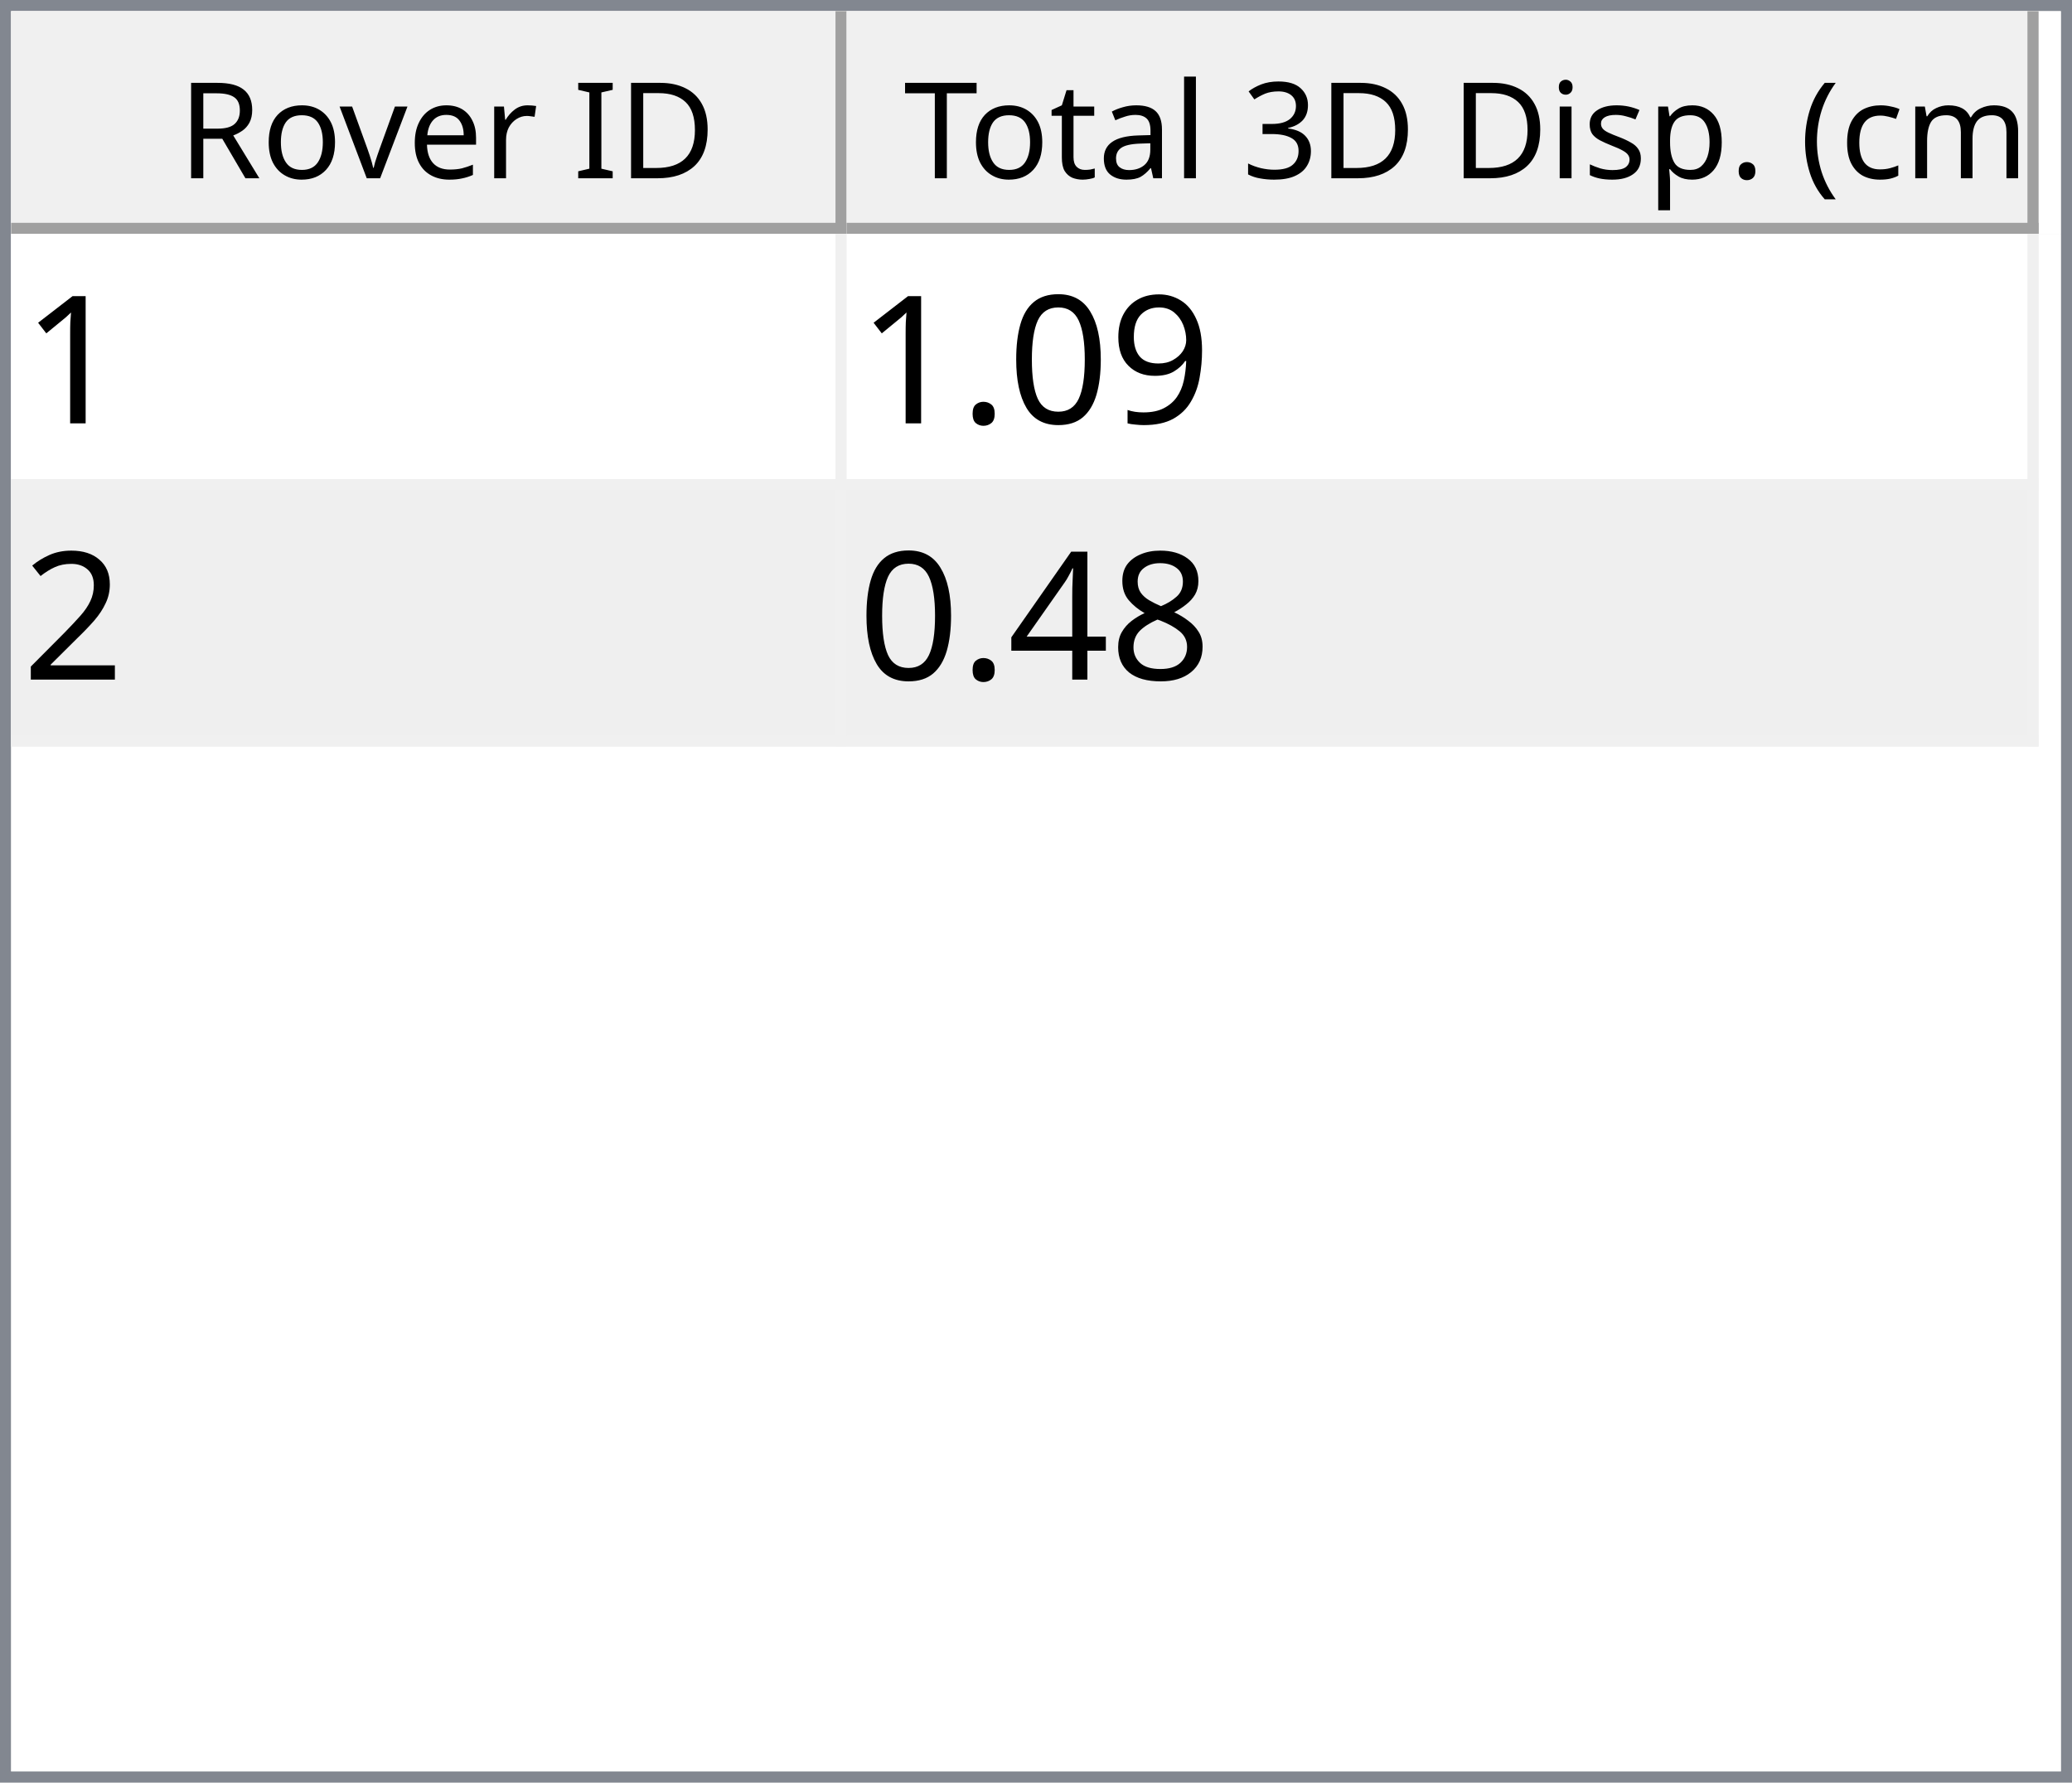
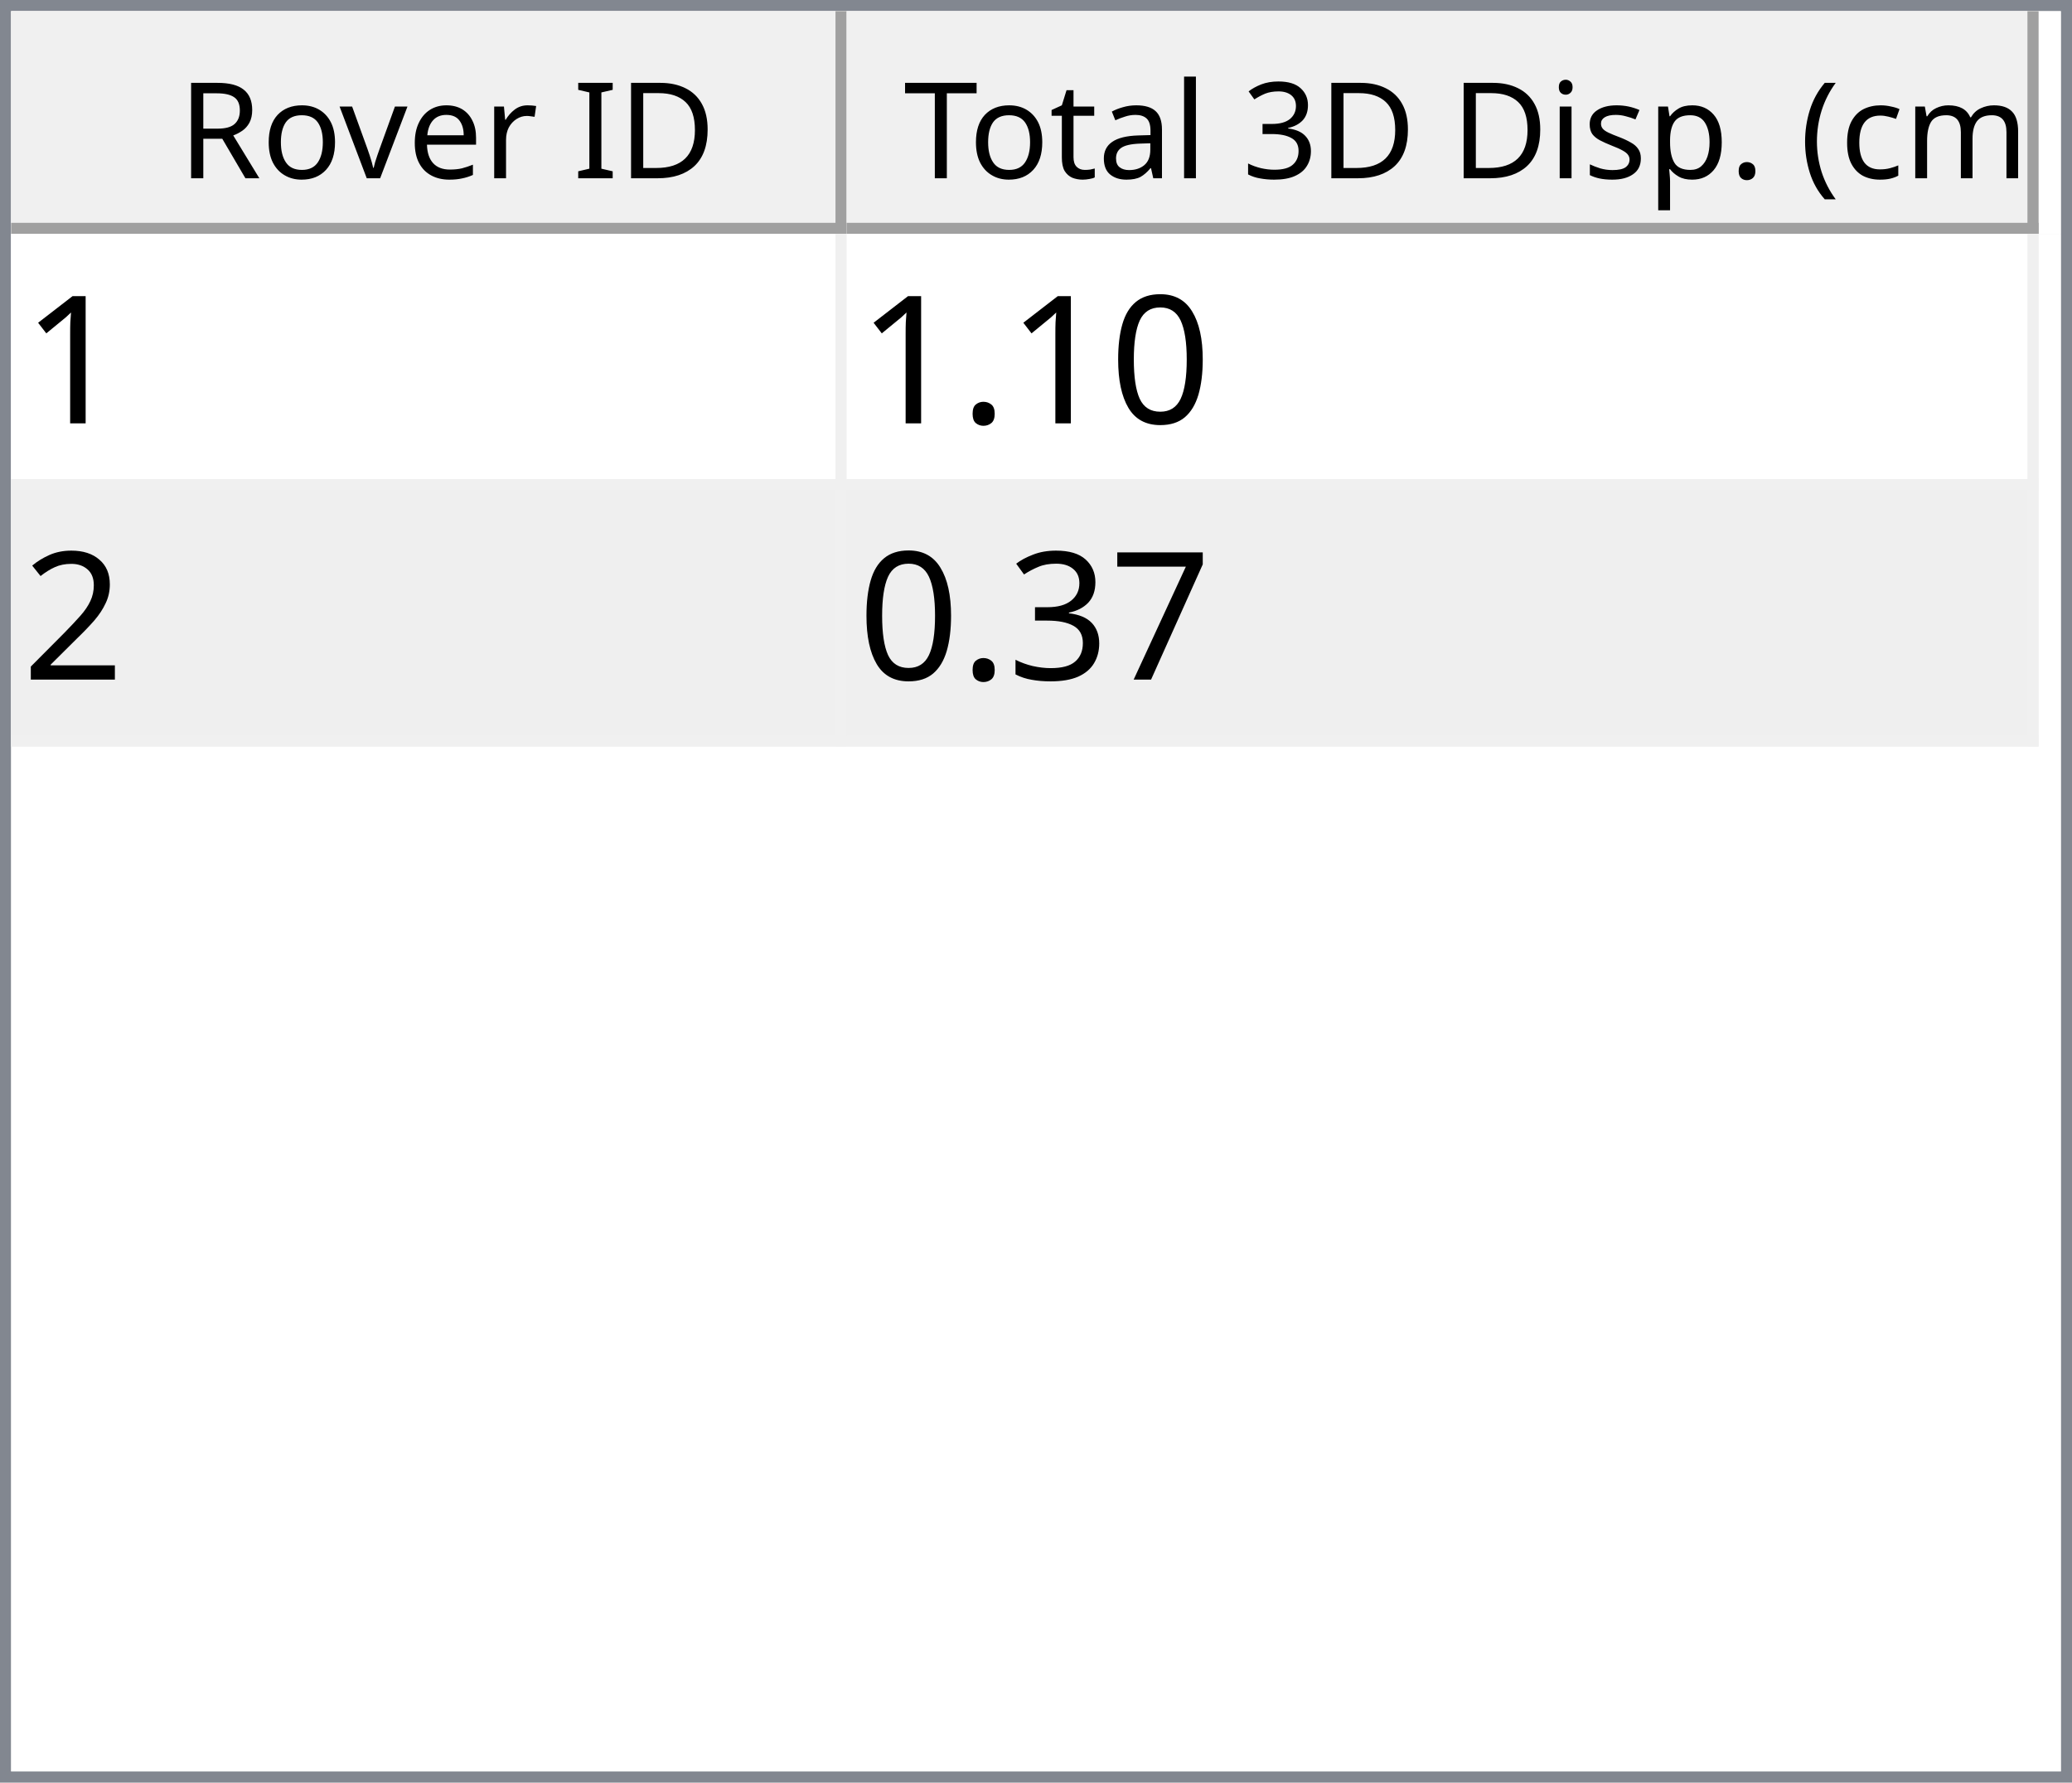
<svg xmlns="http://www.w3.org/2000/svg" style="fill-opacity:1; color-rendering:auto; color-interpolation:auto; text-rendering:auto; stroke:black; stroke-linecap:square; stroke-miterlimit:10; shape-rendering:auto; stroke-opacity:1; fill:black; stroke-dasharray:none; font-weight:normal; stroke-width:1; font-family:'Dialog'; font-style:normal; stroke-linejoin:miter; font-size:12px; stroke-dashoffset:0; image-rendering:auto;" width="186" height="160">
  <defs id="genericDefs" />
  <g>
    <defs id="defs1">
      <clipPath clipPathUnits="userSpaceOnUse" id="clipPath1">
        <path d="M0 0 L186 0 L186 160 L0 160 L0 0 Z" />
      </clipPath>
      <clipPath clipPathUnits="userSpaceOnUse" id="clipPath2">
        <path d="M0 0 L0 160 L186 160 L186 0 Z" />
      </clipPath>
      <clipPath clipPathUnits="userSpaceOnUse" id="clipPath3">
        <path d="M0 0 L0 20 L184 20 L184 0 Z" />
      </clipPath>
      <clipPath clipPathUnits="userSpaceOnUse" id="clipPath4">
        <path d="M0 0 L0 20 L75 20 L75 0 Z" />
      </clipPath>
      <clipPath clipPathUnits="userSpaceOnUse" id="clipPath5">
        <path d="M1 1 L1 19 L74 19 L74 1 Z" />
      </clipPath>
      <clipPath clipPathUnits="userSpaceOnUse" id="clipPath6">
        <path d="M0 0 L0 18 L73 18 L73 0 Z" />
      </clipPath>
      <clipPath clipPathUnits="userSpaceOnUse" id="clipPath7">
        <path d="M-0.5 -0.5 L-0.5 19.5 L74.5 19.5 L74.5 -0.5 Z" />
      </clipPath>
      <clipPath clipPathUnits="userSpaceOnUse" id="clipPath8">
        <path d="M0 0 L0 20 L107 20 L107 0 Z" />
      </clipPath>
      <clipPath clipPathUnits="userSpaceOnUse" id="clipPath9">
        <path d="M1 1 L1 19 L106 19 L106 1 Z" />
      </clipPath>
      <clipPath clipPathUnits="userSpaceOnUse" id="clipPath10">
        <path d="M0 0 L0 18 L105 18 L105 0 Z" />
      </clipPath>
      <clipPath clipPathUnits="userSpaceOnUse" id="clipPath11">
        <path d="M-0.5 -0.5 L-0.5 19.5 L106.5 19.5 L106.5 -0.5 Z" />
      </clipPath>
      <clipPath clipPathUnits="userSpaceOnUse" id="clipPath12">
        <path d="M0 0 L0 138 L184 138 L184 0 Z" />
      </clipPath>
      <clipPath clipPathUnits="userSpaceOnUse" id="clipPath13">
        <path d="M0 0 L0 46 L182 46 L182 0 Z" />
      </clipPath>
      <clipPath clipPathUnits="userSpaceOnUse" id="clipPath14">
        <path d="M-0.5 -0.5 L-0.5 45.5 L181.5 45.5 L181.5 -0.5 Z" />
      </clipPath>
      <clipPath clipPathUnits="userSpaceOnUse" id="clipPath15">
        <path d="M0 0 L0 22 L74 22 L74 0 Z" />
      </clipPath>
      <clipPath clipPathUnits="userSpaceOnUse" id="clipPath16">
        <path d="M0 0 L0 22 L106 22 L106 0 Z" />
      </clipPath>
      <font horiz-adv-x="64.551" id="font1">
        <font-face ascent="107.91" descent="25.098" units-per-em="100" style="font-style:normal; font-family:Segoe UI; font-weight:normal;" />
        <missing-glyph horiz-adv-x="64.551" d="M8.109 0 L8.109 68.266 L56.453 68.266 L56.453 0 L8.109 0 ZM15.328 7.234 L49.219 7.234 L49.219 61.031 L15.328 61.031 L15.328 7.234 Z" />
        <glyph unicode="D" horiz-adv-x="70.117" d="M9.188 0 L9.188 70.016 L28.516 70.016 Q65.531 70.016 65.531 35.891 Q65.531 19.672 55.25 9.836 Q44.969 0 27.734 0 L9.188 0 ZM17.391 62.594 L17.391 7.422 L27.828 7.422 Q41.609 7.422 49.273 14.797 Q56.938 22.172 56.938 35.688 Q56.938 62.594 28.328 62.594 L17.391 62.594 Z" />
        <glyph unicode="I" horiz-adv-x="26.611" d="M17.391 0 L9.188 0 L9.188 70.016 L17.391 70.016 L17.391 0 Z" />
        <glyph unicode=" " horiz-adv-x="27.393" d="" />
        <glyph unicode="r" horiz-adv-x="34.766" d="M34.188 41.891 Q32.078 43.5 28.125 43.5 Q23 43.5 19.555 38.672 Q16.109 33.844 16.109 25.484 L16.109 0 L8.109 0 L8.109 50 L16.109 50 L16.109 39.703 L16.312 39.703 Q18.016 44.969 21.531 47.922 Q25.047 50.875 29.391 50.875 Q32.516 50.875 34.188 50.203 L34.188 41.891 Z" />
        <glyph unicode="e" horiz-adv-x="52.295" d="M48.297 23 L12.984 23 Q13.188 14.656 17.484 10.109 Q21.781 5.562 29.297 5.562 Q37.75 5.562 44.828 11.141 L44.828 3.609 Q38.234 -1.172 27.391 -1.172 Q16.797 -1.172 10.742 5.641 Q4.688 12.453 4.688 24.812 Q4.688 36.469 11.305 43.82 Q17.922 51.172 27.734 51.172 Q37.547 51.172 42.922 44.828 Q48.297 38.484 48.297 27.203 L48.297 23 ZM40.094 29.781 Q40.047 36.719 36.75 40.578 Q33.453 44.438 27.594 44.438 Q21.922 44.438 17.969 40.383 Q14.016 36.328 13.094 29.781 L40.094 29.781 Z" />
        <glyph unicode="v" horiz-adv-x="47.9" d="M47.406 50 L27.484 0 L19.625 0 L0.688 50 L9.469 50 L22.172 13.672 Q23.578 9.672 23.922 6.688 L24.125 6.688 Q24.609 10.453 25.688 13.484 L38.969 50 L47.406 50 Z" />
        <glyph unicode="o" horiz-adv-x="58.594" d="M29 -1.172 Q17.922 -1.172 11.305 5.836 Q4.688 12.844 4.688 24.422 Q4.688 37.016 11.57 44.094 Q18.453 51.172 30.172 51.172 Q41.359 51.172 47.633 44.289 Q53.906 37.406 53.906 25.203 Q53.906 13.234 47.141 6.031 Q40.375 -1.172 29 -1.172 ZM29.594 44.438 Q21.875 44.438 17.383 39.188 Q12.891 33.938 12.891 24.703 Q12.891 15.828 17.43 10.695 Q21.969 5.562 29.594 5.562 Q37.359 5.562 41.531 10.594 Q45.703 15.625 45.703 24.906 Q45.703 34.281 41.531 39.359 Q37.359 44.438 29.594 44.438 Z" />
        <glyph unicode="R" horiz-adv-x="59.814" d="M59.375 0 L49.609 0 L37.891 19.625 Q36.281 22.359 34.766 24.289 Q33.25 26.219 31.664 27.438 Q30.078 28.656 28.25 29.219 Q26.422 29.781 24.125 29.781 L17.391 29.781 L17.391 0 L9.188 0 L9.188 70.016 L30.078 70.016 Q34.672 70.016 38.555 68.867 Q42.438 67.719 45.289 65.375 Q48.141 63.031 49.758 59.547 Q51.375 56.062 51.375 51.375 Q51.375 47.703 50.273 44.656 Q49.172 41.609 47.148 39.211 Q45.125 36.812 42.266 35.133 Q39.406 33.453 35.844 32.516 L35.844 32.328 Q37.594 31.547 38.891 30.547 Q40.188 29.547 41.359 28.18 Q42.531 26.812 43.68 25.078 Q44.828 23.344 46.234 21.047 L59.375 0 ZM17.391 62.594 L17.391 37.203 L28.516 37.203 Q31.594 37.203 34.203 38.133 Q36.812 39.062 38.719 40.797 Q40.625 42.531 41.703 45.047 Q42.781 47.562 42.781 50.688 Q42.781 56.297 39.141 59.445 Q35.5 62.594 28.609 62.594 L17.391 62.594 Z" />
        <glyph unicode=")" horiz-adv-x="30.176" d="M8.297 -15.922 L1.172 -15.922 Q16.406 2.344 16.406 26.812 Q16.406 51.469 1.078 70.016 L8.297 70.016 Q23.531 52.156 23.531 26.703 Q23.531 1.375 8.297 -15.922 Z" />
        <glyph unicode="m" horiz-adv-x="86.133" d="M79.109 0 L71.094 0 L71.094 28.719 Q71.094 37.016 68.531 40.727 Q65.969 44.438 59.906 44.438 Q54.781 44.438 51.195 39.75 Q47.609 35.062 47.609 28.516 L47.609 0 L39.594 0 L39.594 29.688 Q39.594 44.438 28.219 44.438 Q22.953 44.438 19.531 40.016 Q16.109 35.594 16.109 28.516 L16.109 0 L8.109 0 L8.109 50 L16.109 50 L16.109 42.094 L16.312 42.094 Q21.625 51.172 31.844 51.172 Q36.969 51.172 40.773 48.312 Q44.578 45.453 46 40.828 Q51.562 51.172 62.594 51.172 Q79.109 51.172 79.109 30.812 L79.109 0 Z" />
        <glyph unicode="c" horiz-adv-x="46.191" d="M42.188 2.297 Q36.422 -1.172 28.516 -1.172 Q17.828 -1.172 11.258 5.789 Q4.688 12.75 4.688 23.828 Q4.688 36.188 11.766 43.68 Q18.844 51.172 30.672 51.172 Q37.25 51.172 42.281 48.734 L42.281 40.531 Q36.719 44.438 30.375 44.438 Q22.703 44.438 17.797 38.945 Q12.891 33.453 12.891 24.516 Q12.891 15.719 17.508 10.641 Q22.125 5.562 29.891 5.562 Q36.422 5.562 42.188 9.906 L42.188 2.297 Z" />
        <glyph unicode="(" horiz-adv-x="30.176" d="M29.109 -15.922 L21.969 -15.922 Q6.844 1.375 6.844 26.703 Q6.844 52.156 21.969 70.016 L29.203 70.016 Q13.875 51.469 13.875 26.812 Q13.875 2.344 29.109 -15.922 Z" />
        <glyph unicode="." horiz-adv-x="21.68" d="M10.891 -1.078 Q8.641 -1.078 7.055 0.539 Q5.469 2.156 5.469 4.391 Q5.469 6.641 7.055 8.273 Q8.641 9.906 10.891 9.906 Q13.188 9.906 14.797 8.273 Q16.406 6.641 16.406 4.391 Q16.406 2.156 14.797 0.539 Q13.188 -1.078 10.891 -1.078 Z" />
        <glyph unicode="p" horiz-adv-x="58.789" d="M16.312 7.234 L16.109 7.234 L16.109 -23 L8.109 -23 L8.109 50 L16.109 50 L16.109 41.219 L16.312 41.219 Q22.219 51.172 33.594 51.172 Q43.266 51.172 48.688 44.461 Q54.109 37.75 54.109 26.469 Q54.109 13.922 48 6.375 Q41.891 -1.172 31.297 -1.172 Q21.578 -1.172 16.312 7.234 ZM16.109 27.391 L16.109 20.406 Q16.109 14.203 20.141 9.883 Q24.172 5.562 30.375 5.562 Q37.641 5.562 41.773 11.133 Q45.906 16.703 45.906 26.609 Q45.906 34.969 42.047 39.703 Q38.188 44.438 31.594 44.438 Q24.609 44.438 20.359 39.578 Q16.109 34.719 16.109 27.391 Z" />
        <glyph unicode="s" horiz-adv-x="42.432" d="M5.078 1.812 L5.078 10.406 Q11.625 5.562 19.484 5.562 Q30.031 5.562 30.031 12.594 Q30.031 14.594 29.125 15.992 Q28.219 17.391 26.68 18.461 Q25.141 19.531 23.07 20.383 Q21 21.234 18.609 22.172 Q15.281 23.484 12.766 24.828 Q10.25 26.172 8.57 27.859 Q6.891 29.547 6.031 31.695 Q5.172 33.844 5.172 36.719 Q5.172 40.234 6.789 42.945 Q8.406 45.656 11.086 47.484 Q13.766 49.312 17.211 50.242 Q20.656 51.172 24.312 51.172 Q30.812 51.172 35.938 48.922 L35.938 40.828 Q30.422 44.438 23.25 44.438 Q21 44.438 19.195 43.922 Q17.391 43.406 16.094 42.477 Q14.797 41.547 14.086 40.258 Q13.375 38.969 13.375 37.406 Q13.375 35.453 14.086 34.133 Q14.797 32.812 16.164 31.789 Q17.531 30.766 19.484 29.938 Q21.438 29.109 23.922 28.125 Q27.25 26.859 29.883 25.516 Q32.516 24.172 34.375 22.484 Q36.234 20.797 37.234 18.602 Q38.234 16.406 38.234 13.375 Q38.234 9.672 36.602 6.938 Q34.969 4.203 32.234 2.398 Q29.5 0.594 25.93 -0.289 Q22.359 -1.172 18.453 -1.172 Q10.75 -1.172 5.078 1.812 Z" />
        <glyph unicode="i" horiz-adv-x="24.219" d="M12.203 62.703 Q10.062 62.703 8.547 64.164 Q7.031 65.625 7.031 67.875 Q7.031 70.125 8.547 71.609 Q10.062 73.094 12.203 73.094 Q14.406 73.094 15.945 71.609 Q17.484 70.125 17.484 67.875 Q17.484 65.719 15.945 64.211 Q14.406 62.703 12.203 62.703 ZM16.109 0 L8.109 0 L8.109 50 L16.109 50 L16.109 0 Z" />
        <glyph unicode="3" horiz-adv-x="53.906" d="M46.531 19.828 Q46.531 15.094 44.75 11.211 Q42.969 7.328 39.719 4.57 Q36.469 1.812 31.93 0.297 Q27.391 -1.219 21.922 -1.219 Q11.922 -1.219 6 2.594 L6 11.188 Q13.094 5.609 22.219 5.609 Q25.875 5.609 28.828 6.539 Q31.781 7.469 33.906 9.227 Q36.031 10.984 37.18 13.477 Q38.328 15.969 38.328 19.094 Q38.328 32.812 18.797 32.812 L12.984 32.812 L12.984 39.594 L18.5 39.594 Q35.797 39.594 35.797 52.484 Q35.797 64.406 22.609 64.406 Q15.188 64.406 8.688 59.422 L8.688 67.188 Q15.375 71.188 24.609 71.188 Q29 71.188 32.57 69.969 Q36.141 68.75 38.68 66.555 Q41.219 64.359 42.609 61.281 Q44 58.203 44 54.5 Q44 40.672 30.031 36.719 L30.031 36.531 Q33.594 36.141 36.625 34.797 Q39.656 33.453 41.852 31.305 Q44.047 29.156 45.289 26.25 Q46.531 23.344 46.531 19.828 Z" />
        <glyph unicode="l" horiz-adv-x="24.219" d="M16.109 0 L8.109 0 L8.109 74.031 L16.109 74.031 L16.109 0 Z" />
        <glyph unicode="a" horiz-adv-x="50.879" d="M43.891 0 L35.891 0 L35.891 7.812 L35.688 7.812 Q30.469 -1.172 20.312 -1.172 Q12.844 -1.172 8.617 2.781 Q4.391 6.734 4.391 13.281 Q4.391 27.297 20.906 29.594 L35.891 31.688 Q35.891 44.438 25.594 44.438 Q16.547 44.438 9.281 38.281 L9.281 46.484 Q16.656 51.172 26.266 51.172 Q43.891 51.172 43.891 32.516 L43.891 0 ZM35.891 25.297 L23.828 23.641 Q18.266 22.859 15.43 20.875 Q12.594 18.891 12.594 13.875 Q12.594 10.203 15.211 7.883 Q17.828 5.562 22.172 5.562 Q28.125 5.562 32.008 9.742 Q35.891 13.922 35.891 20.312 L35.891 25.297 Z" />
        <glyph unicode="t" horiz-adv-x="33.887" d="M31.297 0.484 Q28.469 -1.078 23.828 -1.078 Q10.688 -1.078 10.688 13.578 L10.688 43.172 L2.094 43.172 L2.094 50 L10.688 50 L10.688 62.203 L18.703 64.797 L18.703 50 L31.297 50 L31.297 43.172 L18.703 43.172 L18.703 14.984 Q18.703 9.969 20.414 7.82 Q22.125 5.672 26.078 5.672 Q29.109 5.672 31.297 7.328 L31.297 0.484 Z" />
        <glyph unicode="T" horiz-adv-x="52.393" d="M50.594 62.594 L30.375 62.594 L30.375 0 L22.172 0 L22.172 62.594 L2 62.594 L2 70.016 L50.594 70.016 L50.594 62.594 Z" />
      </font>
      <font horiz-adv-x="75.0" id="font2">
        <font-face ascent="100.537" descent="21.973" units-per-em="100" style="font-style:normal; font-family:sans-serif; font-weight:normal;" />
        <missing-glyph horiz-adv-x="75.0" d="M12.5 0 L12.5 62.5 L62.5 62.5 L62.5 0 L12.5 0 ZM14.062 1.562 L60.938 1.562 L60.938 60.938 L14.062 60.938 L14.062 1.562 Z" />
        <glyph unicode="1" horiz-adv-x="55.615" d="M37.25 0 L28.469 0 L28.469 56 Q25.297 52.984 20.141 49.953 Q14.984 46.922 10.891 45.406 L10.891 53.906 Q18.266 57.375 23.781 62.305 Q29.297 67.234 31.594 71.875 L37.25 71.875 L37.25 0 Z" />
-         <glyph unicode="9" horiz-adv-x="55.615" d="M5.469 16.547 L13.922 17.328 Q14.984 11.375 18.016 8.688 Q21.047 6 25.781 6 Q29.828 6 32.883 7.859 Q35.938 9.719 37.891 12.82 Q39.844 15.922 41.164 21.195 Q42.484 26.469 42.484 31.938 Q42.484 32.516 42.438 33.688 Q39.797 29.5 35.234 26.883 Q30.672 24.266 25.344 24.266 Q16.453 24.266 10.305 30.711 Q4.156 37.156 4.156 47.703 Q4.156 58.594 10.578 65.234 Q17 71.875 26.656 71.875 Q33.641 71.875 39.43 68.117 Q45.219 64.359 48.219 57.398 Q51.219 50.438 51.219 37.25 Q51.219 23.531 48.242 15.406 Q45.266 7.281 39.383 3.031 Q33.5 -1.219 25.594 -1.219 Q17.188 -1.219 11.867 3.445 Q6.547 8.109 5.469 16.547 ZM41.453 48.141 Q41.453 55.719 37.43 60.156 Q33.406 64.594 27.734 64.594 Q21.875 64.594 17.531 59.812 Q13.188 55.031 13.188 47.406 Q13.188 40.578 17.312 36.305 Q21.438 32.031 27.484 32.031 Q33.594 32.031 37.523 36.305 Q41.453 40.578 41.453 48.141 Z" />
        <glyph unicode="0" horiz-adv-x="55.615" d="M4.156 35.297 Q4.156 48 6.766 55.742 Q9.375 63.484 14.523 67.68 Q19.672 71.875 27.484 71.875 Q33.25 71.875 37.594 69.555 Q41.938 67.234 44.773 62.867 Q47.609 58.5 49.219 52.227 Q50.828 45.953 50.828 35.297 Q50.828 22.703 48.242 14.969 Q45.656 7.234 40.508 3.008 Q35.359 -1.219 27.484 -1.219 Q17.141 -1.219 11.234 6.203 Q4.156 15.141 4.156 35.297 ZM13.188 35.297 Q13.188 17.672 17.312 11.836 Q21.438 6 27.484 6 Q33.547 6 37.672 11.859 Q41.797 17.719 41.797 35.297 Q41.797 52.984 37.672 58.789 Q33.547 64.594 27.391 64.594 Q21.344 64.594 17.719 59.469 Q13.188 52.938 13.188 35.297 Z" />
        <glyph unicode="." horiz-adv-x="27.783" d="M9.078 0 L9.078 10.016 L19.094 10.016 L19.094 0 L9.078 0 Z" />
        <glyph unicode="2" horiz-adv-x="55.615" d="M50.344 8.453 L50.344 0 L3.031 0 Q2.938 3.172 4.047 6.109 Q5.859 10.938 9.836 15.625 Q13.812 20.312 21.344 26.469 Q33.016 36.031 37.117 41.625 Q41.219 47.219 41.219 52.203 Q41.219 57.422 37.477 61.008 Q33.734 64.594 27.734 64.594 Q21.391 64.594 17.578 60.789 Q13.766 56.984 13.719 50.25 L4.688 51.172 Q5.609 61.281 11.664 66.578 Q17.719 71.875 27.938 71.875 Q38.234 71.875 44.242 66.164 Q50.25 60.453 50.25 52 Q50.25 47.703 48.492 43.555 Q46.734 39.406 42.656 34.812 Q38.578 30.219 29.109 22.219 Q21.188 15.578 18.945 13.211 Q16.703 10.844 15.234 8.453 L50.344 8.453 Z" />
-         <glyph unicode="8" horiz-adv-x="55.615" d="M17.672 38.812 Q12.203 40.828 9.57 44.539 Q6.938 48.25 6.938 53.422 Q6.938 61.234 12.555 66.555 Q18.172 71.875 27.484 71.875 Q36.859 71.875 42.578 66.43 Q48.297 60.984 48.297 53.172 Q48.297 48.188 45.68 44.508 Q43.062 40.828 37.75 38.812 Q44.344 36.672 47.781 31.883 Q51.219 27.094 51.219 20.453 Q51.219 11.281 44.727 5.031 Q38.234 -1.219 27.641 -1.219 Q17.047 -1.219 10.547 5.055 Q4.047 11.328 4.047 20.703 Q4.047 27.688 7.594 32.398 Q11.141 37.109 17.672 38.812 ZM15.922 53.719 Q15.922 48.641 19.195 45.414 Q22.469 42.188 27.688 42.188 Q32.766 42.188 36.016 45.383 Q39.266 48.578 39.266 53.219 Q39.266 58.062 35.914 61.359 Q32.562 64.656 27.594 64.656 Q22.562 64.656 19.242 61.43 Q15.922 58.203 15.922 53.719 ZM13.094 20.656 Q13.094 16.891 14.875 13.375 Q16.656 9.859 20.172 7.93 Q23.688 6 27.734 6 Q34.031 6 38.133 10.055 Q42.234 14.109 42.234 20.359 Q42.234 26.703 38.016 30.859 Q33.797 35.016 27.438 35.016 Q21.234 35.016 17.164 30.914 Q13.094 26.812 13.094 20.656 Z" />
-         <glyph unicode="4" horiz-adv-x="55.615" d="M32.328 0 L32.328 17.141 L1.266 17.141 L1.266 25.203 L33.938 71.578 L41.109 71.578 L41.109 25.203 L50.781 25.203 L50.781 17.141 L41.109 17.141 L41.109 0 L32.328 0 ZM32.328 25.203 L32.328 57.469 L9.906 25.203 L32.328 25.203 Z" />
+         <glyph unicode="7" horiz-adv-x="55.615" d="M4.734 62.203 L4.734 70.656 L51.078 70.656 L51.078 63.812 Q44.234 56.547 37.523 44.484 Q30.812 32.422 27.156 19.672 Q24.516 10.688 23.781 0 L14.75 0 Q14.891 8.453 18.062 20.414 Q21.234 32.375 27.172 43.484 Q33.109 54.594 39.797 62.203 L4.734 62.203 Z" />
+         <glyph unicode="3" horiz-adv-x="55.615" d="M4.203 18.891 L12.984 20.062 Q14.5 12.594 18.141 9.297 Q21.781 6 27 6 Q33.203 6 37.477 10.297 Q41.75 14.594 41.75 20.953 Q41.75 27 37.797 30.93 Q33.844 34.859 27.734 34.859 Q25.25 34.859 21.531 33.891 L22.516 41.609 Q23.391 41.5 23.922 41.5 Q29.547 41.5 34.039 44.43 Q38.531 47.359 38.531 53.469 Q38.531 58.297 35.258 61.477 Q31.984 64.656 26.812 64.656 Q21.688 64.656 18.266 61.43 Q14.844 58.203 13.875 51.766 L5.078 53.328 Q6.688 62.156 12.398 67.016 Q18.109 71.875 26.609 71.875 Q32.469 71.875 37.398 69.359 Q42.328 66.844 44.945 62.5 Q47.562 58.156 47.562 53.266 Q47.562 48.641 45.07 44.828 Q42.578 41.016 37.703 38.766 Q44.047 37.312 47.562 32.695 Q51.078 28.078 51.078 21.141 Q51.078 11.766 44.242 5.25 Q37.406 -1.266 26.953 -1.266 Q17.531 -1.266 11.305 4.352 Q5.078 9.969 4.203 18.891 Z" />
      </font>
    </defs>
    <g style="fill:white; stroke:white;">
      <rect x="0" y="0" width="186" style="clip-path:url(#clipPath1); stroke:none;" height="160" />
    </g>
    <g style="fill:white; text-rendering:optimizeSpeed; color-rendering:optimizeSpeed; image-rendering:optimizeSpeed; shape-rendering:crispEdges; stroke:white; color-interpolation:sRGB;">
      <rect x="0" width="186" height="160" y="0" style="stroke:none;" />
      <path style="stroke:none;" d="M0 160 L186 160 L186 0 L0 0 Z" />
    </g>
    <g style="fill:rgb(240,240,240); font-family:'Segoe UI'; stroke:rgb(240,240,240);">
      <rect x="0" y="0" width="186" style="clip-path:url(#clipPath2); stroke:none;" height="160" />
    </g>
    <g style="fill:rgb(130,135,144); font-family:'Segoe UI'; stroke:rgb(130,135,144);">
      <path d="M0 0 L186 0 L186 160 L0 160 L0 0 ZM1 1 L185 1 L185 159 L1 159 L1 1 Z" style="fill-rule:evenodd; clip-path:url(#clipPath2); stroke:none;" />
    </g>
    <g style="fill:white; font-family:'Segoe UI'; stroke:white;" transform="translate(1,1)">
      <rect x="0" y="0" width="184" style="clip-path:url(#clipPath3); stroke:none;" height="20" />
    </g>
    <g style="fill:rgb(240,240,240); font-family:'Segoe UI'; stroke:rgb(240,240,240);" transform="translate(1,1)">
      <rect x="0" y="0" width="75" style="clip-path:url(#clipPath4); stroke:none;" height="20" />
    </g>
    <g style="font-family:'Segoe UI';" transform="translate(2,2)">
      <text x="14" xml:space="preserve" y="14" style="clip-path:url(#clipPath6); stroke:none;">Rover ID</text>
    </g>
    <g style="fill:rgb(160,160,160); font-family:'Segoe UI'; stroke:rgb(160,160,160); stroke-linejoin:bevel;" transform="translate(1.5,1.5)">
      <line x1="74" x2="74" y1="0" style="fill:none; clip-path:url(#clipPath7);" y2="19" />
    </g>
    <g style="fill:rgb(160,160,160); font-family:'Segoe UI'; stroke:rgb(160,160,160); stroke-linejoin:bevel;" transform="matrix(1,0,0,1,1,1) translate(0.5,0.5)">
      <line x1="0" x2="74" y1="19" style="fill:none; clip-path:url(#clipPath7);" y2="19" />
    </g>
    <g style="fill:rgb(240,240,240); font-family:'Segoe UI'; stroke:rgb(240,240,240);" transform="translate(76,1)">
      <rect x="0" y="0" width="107" style="clip-path:url(#clipPath8); stroke:none;" height="20" />
    </g>
    <g style="font-family:'Segoe UI';" transform="translate(77,2)">
      <text x="1" xml:space="preserve" y="14" style="clip-path:url(#clipPath10); stroke:none;"> Total 3D Disp. (cm)</text>
    </g>
    <g style="fill:rgb(160,160,160); font-family:'Segoe UI'; stroke:rgb(160,160,160); stroke-linejoin:bevel;" transform="translate(76.5,1.5)">
      <line x1="106" x2="106" y1="0" style="fill:none; clip-path:url(#clipPath11);" y2="19" />
    </g>
    <g style="fill:rgb(160,160,160); font-family:'Segoe UI'; stroke:rgb(160,160,160); stroke-linejoin:bevel;" transform="matrix(1,0,0,1,76,1) translate(0.5,0.5)">
      <line x1="0" x2="106" y1="19" style="fill:none; clip-path:url(#clipPath11);" y2="19" />
    </g>
    <g style="fill:white; font-family:'Segoe UI'; stroke:white;" transform="translate(1,21)">
      <rect x="0" y="0" width="184" style="clip-path:url(#clipPath12); stroke:none;" height="138" />
    </g>
    <g style="fill:rgb(240,240,240); font-size:16px; font-family:sans-serif; stroke:rgb(240,240,240);" transform="translate(1,21)">
      <rect x="0" y="0" width="182" style="clip-path:url(#clipPath13); stroke:none;" height="46" />
      <line transform="translate(0.5,0.5)" x1="0" x2="181" y1="22" style="clip-path:url(#clipPath14); fill:none; stroke-linejoin:bevel;" y2="22" />
    </g>
    <g transform="matrix(1,0,0,1,1,21) translate(0.5,0.5)" style="fill:rgb(240,240,240); font-size:16px; font-family:sans-serif; stroke:rgb(240,240,240); stroke-linejoin:bevel;">
      <line x1="0" x2="181" y1="45" style="fill:none; clip-path:url(#clipPath14);" y2="45" />
    </g>
    <g transform="matrix(1,0,0,1,1,21) translate(0.5,0.5)" style="fill:rgb(240,240,240); font-size:16px; font-family:sans-serif; stroke:rgb(240,240,240); stroke-linejoin:bevel;">
      <line x1="74" x2="74" y1="0" style="fill:none; clip-path:url(#clipPath14);" y2="45" />
    </g>
    <g transform="matrix(1,0,0,1,1,21) translate(0.5,0.5)" style="fill:rgb(240,240,240); font-size:16px; font-family:sans-serif; stroke:rgb(240,240,240); stroke-linejoin:bevel;">
      <line x1="181" x2="181" y1="0" style="fill:none; clip-path:url(#clipPath14);" y2="45" />
    </g>
    <g style="fill:white; font-size:16px; font-family:sans-serif; stroke:white;" transform="matrix(1,0,0,1,1,21)">
      <rect x="0" y="0" width="74" style="clip-path:url(#clipPath15); stroke:none;" height="22" />
      <text x="1" y="17" style="fill:black; clip-path:url(#clipPath15); stroke:none;" xml:space="preserve">1</text>
    </g>
    <g style="fill:white; font-size:16px; font-family:sans-serif; stroke:white;" transform="matrix(1,0,0,1,1,21) translate(75,0)">
      <rect x="0" y="0" width="106" style="clip-path:url(#clipPath16); stroke:none;" height="22" />
-       <text x="1" y="17" style="fill:black; clip-path:url(#clipPath16); stroke:none;" xml:space="preserve">1.09</text>
+       <text x="1" y="17" style="fill:black; clip-path:url(#clipPath16); stroke:none;" xml:space="preserve">1.10</text>
    </g>
    <g style="fill:rgb(239,239,239); font-size:16px; font-family:sans-serif; stroke:rgb(239,239,239);" transform="matrix(1,0,0,1,1,21) translate(0,23)">
      <rect x="0" y="0" width="74" style="clip-path:url(#clipPath15); stroke:none;" height="22" />
      <text x="1" y="17" style="fill:black; clip-path:url(#clipPath15); stroke:none;" xml:space="preserve">2</text>
    </g>
    <g style="fill:rgb(239,239,239); font-size:16px; font-family:sans-serif; stroke:rgb(239,239,239);" transform="matrix(1,0,0,1,1,21) translate(75,23)">
      <rect x="0" y="0" width="106" style="clip-path:url(#clipPath16); stroke:none;" height="22" />
-       <text x="1" y="17" style="fill:black; clip-path:url(#clipPath16); stroke:none;" xml:space="preserve">0.48</text>
+       <text x="1" y="17" style="fill:black; clip-path:url(#clipPath16); stroke:none;" xml:space="preserve">0.37</text>
    </g>
  </g>
</svg>
